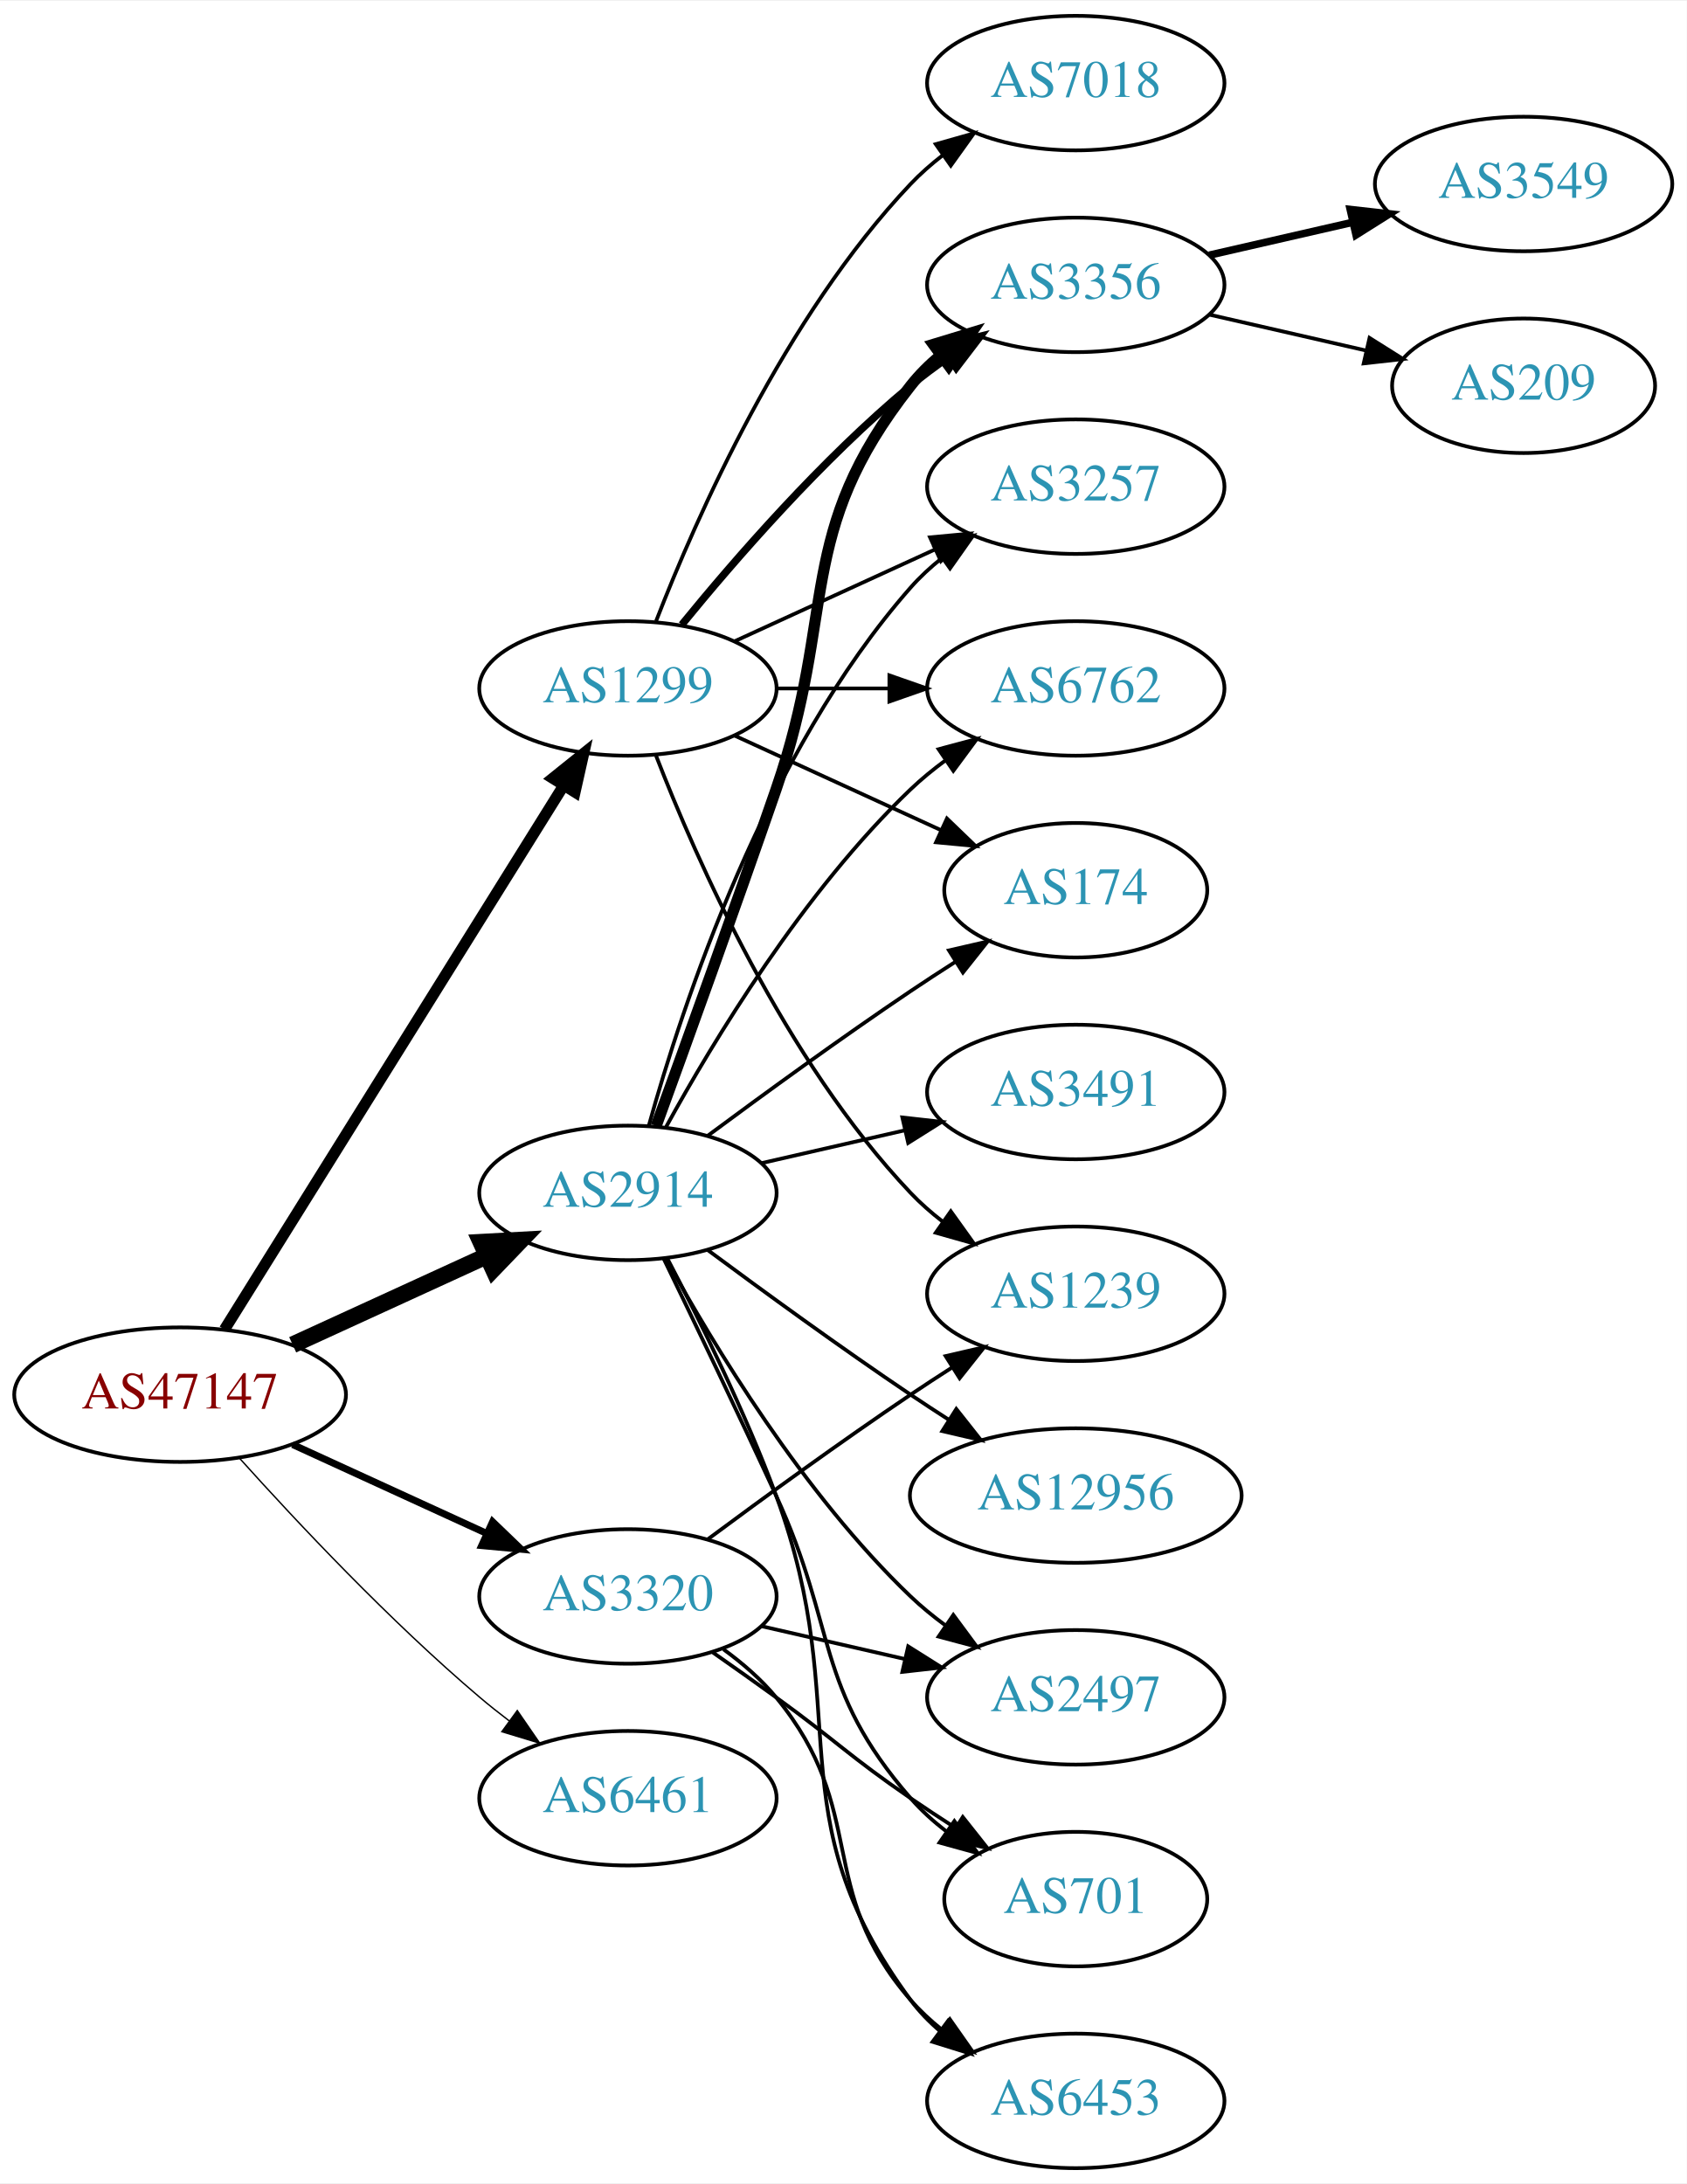
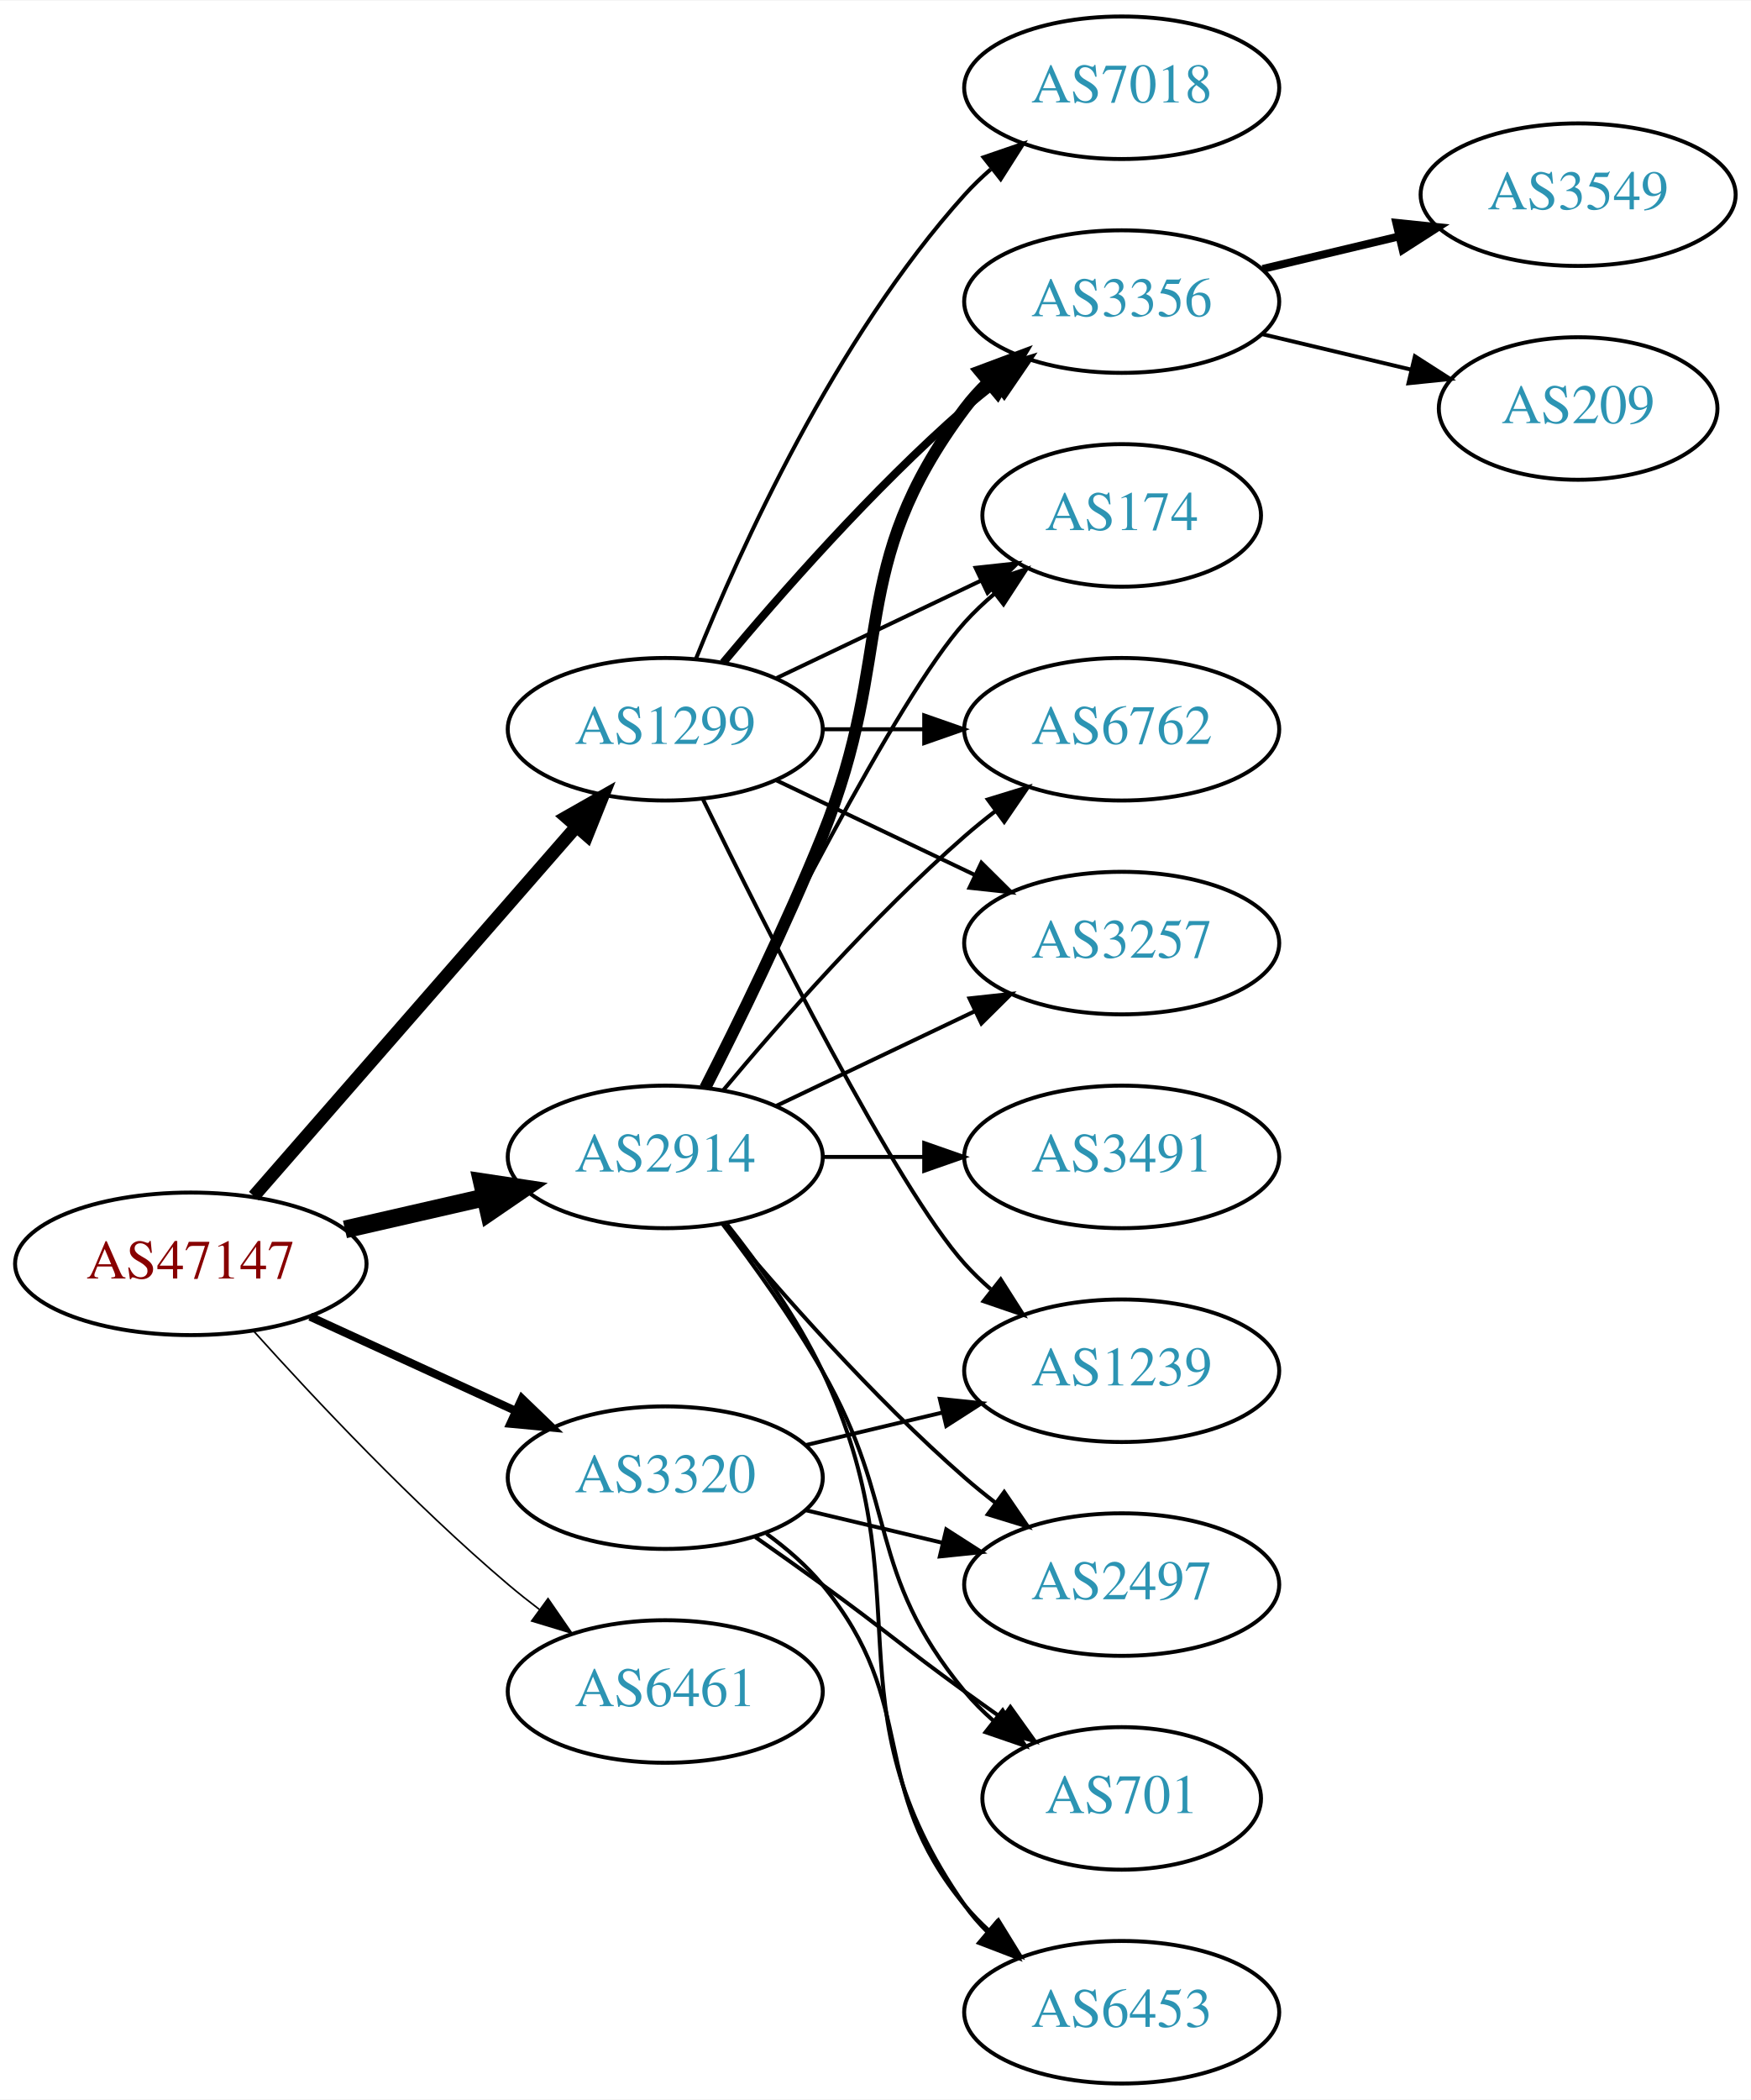
- <svg xmlns="http://www.w3.org/2000/svg" xmlns:xlink="http://www.w3.org/1999/xlink" width="451pt" height="584pt" viewBox="0.00 0.00 451.37 584.00">
-   <g id="graph0" class="graph" transform="scale(1 1) rotate(0) translate(4 580)">
-     <polygon fill="white" stroke="none" points="-4,4 -4,-580 447.37,-580 447.37,4 -4,4" />
+ <svg xmlns="http://www.w3.org/2000/svg" xmlns:xlink="http://www.w3.org/1999/xlink" width="442pt" height="530pt" viewBox="0.00 0.00 442.27 530.00">
+   <g id="graph0" class="graph" transform="scale(1 1) rotate(0) translate(4 526)">
+     <polygon fill="white" stroke="none" points="-4,4 -4,-526 438.271,-526 438.271,4 -4,4" />
    <g id="node1" class="node">
      <g id="a_node1">
        <a xlink:href="/asn/47147" xlink:title="AS47147 ~ ANEXIA Internetdienstleistungs GmbH [AT]">
          <ellipse fill="#ffffff" stroke="black" cx="44.196" cy="-207" rx="44.393" ry="18" />
          <text text-anchor="middle" x="44.196" y="-203.3" font-family="Times,serif" font-size="14.00" fill="#880000">AS47147</text>
        </a>
      </g>
    </g>
    <g id="node2" class="node">
      <g id="a_node2">
        <a xlink:href="/asn/1299" xlink:title="AS1299 ~ Telia Carrier [EU]">
-           <ellipse fill="#ffffff" stroke="black" cx="164.039" cy="-396" rx="39.794" ry="18" />
-           <text text-anchor="middle" x="164.039" y="-392.3" font-family="Times,serif" font-size="14.00" fill="#2c94b3">AS1299</text>
+           <ellipse fill="#ffffff" stroke="black" cx="164.039" cy="-342" rx="39.794" ry="18" />
+           <text text-anchor="middle" x="164.039" y="-338.3" font-family="Times,serif" font-size="14.00" fill="#2c94b3">AS1299</text>
        </a>
      </g>
    </g>
    <g id="edge1" class="edge">
-       <path fill="none" stroke="black" stroke-width="3" d="M56.071,-224.442C76.855,-257.775 122.315,-330.686 146.744,-369.866" />
-       <polygon fill="black" stroke="black" stroke-width="3" points="143.929,-371.966 152.19,-378.6 149.869,-368.263 143.929,-371.966" />
+       <path fill="none" stroke="black" stroke-width="3.273" d="M60.121,-224.098C80.663,-247.631 117.782,-290.155 141.379,-317.187" />
+       <polygon fill="black" stroke="black" stroke-width="3.273" points="139.022,-319.809 148.235,-325.041 144.296,-315.206 139.022,-319.809" />
    </g>
    <g id="node3" class="node">
      <g id="a_node3">
        <a xlink:href="/asn/2914" xlink:title="AS2914 ~ NTT America, Inc. [US]">
-           <ellipse fill="#ffffff" stroke="black" cx="164.039" cy="-261" rx="39.794" ry="18" />
-           <text text-anchor="middle" x="164.039" y="-257.3" font-family="Times,serif" font-size="14.00" fill="#2c94b3">AS2914</text>
+           <ellipse fill="#ffffff" stroke="black" cx="164.039" cy="-234" rx="39.794" ry="18" />
+           <text text-anchor="middle" x="164.039" y="-230.3" font-family="Times,serif" font-size="14.00" fill="#2c94b3">AS2914</text>
        </a>
      </g>
    </g>
    <g id="edge2" class="edge">
-       <path fill="none" stroke="black" stroke-width="4.5" d="M74.326,-220.348C89.937,-227.502 109.335,-236.391 126.007,-244.03" />
-       <polygon fill="black" stroke="black" stroke-width="4.5" points="124.727,-247.775 135.459,-248.362 128.008,-240.616 124.727,-247.775" />
+       <path fill="none" stroke="black" stroke-width="4.5" d="M83.131,-215.692C94.371,-218.267 106.784,-221.111 118.407,-223.774" />
+       <polygon fill="black" stroke="black" stroke-width="4.5" points="117.742,-227.661 128.369,-226.057 119.501,-219.985 117.742,-227.661" />
    </g>
    <g id="node4" class="node">
      <g id="a_node4">
        <a xlink:href="/asn/3320" xlink:title="AS3320 ~ DTAG [DE]">
          <ellipse fill="#ffffff" stroke="black" cx="164.039" cy="-153" rx="39.794" ry="18" />
          <text text-anchor="middle" x="164.039" y="-149.3" font-family="Times,serif" font-size="14.00" fill="#2c94b3">AS3320</text>
        </a>
      </g>
    </g>
    <g id="edge3" class="edge">
-       <path fill="none" stroke="black" stroke-width="1.875" d="M74.326,-193.652C89.937,-186.498 109.335,-177.609 126.007,-169.97" />
-       <polygon fill="black" stroke="black" stroke-width="1.875" points="127.826,-172.986 135.459,-165.638 124.91,-166.622 127.826,-172.986" />
+       <path fill="none" stroke="black" stroke-width="2.045" d="M74.326,-193.652C89.937,-186.498 109.335,-177.609 126.007,-169.97" />
+       <polygon fill="black" stroke="black" stroke-width="2.045" points="127.826,-172.986 135.459,-165.638 124.91,-166.622 127.826,-172.986" />
    </g>
    <g id="node5" class="node">
      <g id="a_node5">
        <a xlink:href="/asn/6461" xlink:title="AS6461 ~ Zayo Bandwidth [US]">
          <ellipse fill="#ffffff" stroke="black" cx="164.039" cy="-99" rx="39.794" ry="18" />
          <text text-anchor="middle" x="164.039" y="-95.3" font-family="Times,serif" font-size="14.00" fill="#2c94b3">AS6461</text>
        </a>
      </g>
    </g>
    <g id="edge4" class="edge">
-       <path fill="none" stroke="black" stroke-width="0.375" d="M60.128,-189.956C75.455,-172.903 100.39,-146.35 124.392,-126 126.889,-123.883 129.55,-121.768 132.261,-119.707" />
-       <polygon fill="black" stroke="black" stroke-width="0.375" points="134.427,-122.459 140.437,-113.734 130.298,-116.806 134.427,-122.459" />
+       <path fill="none" stroke="black" stroke-width="0.409" d="M60.128,-189.956C75.455,-172.903 100.39,-146.35 124.392,-126 126.889,-123.883 129.55,-121.768 132.261,-119.707" />
+       <polygon fill="black" stroke="black" stroke-width="0.409" points="134.427,-122.459 140.437,-113.734 130.298,-116.806 134.427,-122.459" />
    </g>
    <g id="node6" class="node">
      <g id="a_node6">
-         <a xlink:href="/asn/174" xlink:title="AS174 ~ Cogent Communications [US]">
-           <ellipse fill="#ffffff" stroke="black" cx="283.881" cy="-342" rx="35.194" ry="18" />
-           <text text-anchor="middle" x="283.881" y="-338.3" font-family="Times,serif" font-size="14.00" fill="#2c94b3">AS174</text>
+         <a xlink:href="/asn/3356" xlink:title="AS3356 ~ Level 3 Parent, LLC [US]">
+           <ellipse fill="#ffffff" stroke="black" cx="279.332" cy="-450" rx="39.794" ry="18" />
+           <text text-anchor="middle" x="279.332" y="-446.3" font-family="Times,serif" font-size="14.00" fill="#2c94b3">AS3356</text>
        </a>
      </g>
    </g>
    <g id="edge5" class="edge">
-       <path fill="none" stroke="black" d="M192.667,-383.339C209.084,-375.817 230.065,-366.202 247.662,-358.139" />
-       <polygon fill="black" stroke="black" points="249.407,-361.189 257.04,-353.842 246.49,-354.826 249.407,-361.189" />
+       <path fill="none" stroke="black" stroke-width="2" d="M178.669,-358.817C192.951,-375.929 216.498,-402.745 239.685,-423 242.151,-425.154 244.789,-427.294 247.487,-429.372" />
+       <polygon fill="black" stroke="black" stroke-width="2" points="245.512,-432.264 255.641,-435.37 249.66,-426.625 245.512,-432.264" />
    </g>
    <g id="node7" class="node">
      <g id="a_node7">
-         <a xlink:href="/asn/3356" xlink:title="AS3356 ~ Level 3 Parent, LLC [US]">
-           <ellipse fill="#ffffff" stroke="black" cx="283.881" cy="-504" rx="39.794" ry="18" />
-           <text text-anchor="middle" x="283.881" y="-500.3" font-family="Times,serif" font-size="14.00" fill="#2c94b3">AS3356</text>
+         <a xlink:href="/asn/174" xlink:title="AS174 ~ Cogent Communications [US]">
+           <ellipse fill="#ffffff" stroke="black" cx="279.332" cy="-396" rx="35.194" ry="18" />
+           <text text-anchor="middle" x="279.332" y="-392.3" font-family="Times,serif" font-size="14.00" fill="#2c94b3">AS174</text>
        </a>
      </g>
    </g>
    <g id="edge6" class="edge">
-       <path fill="none" stroke="black" stroke-width="2" d="M178.458,-413.065C192.572,-430.375 215.987,-457.345 239.685,-477 242.901,-479.668 246.402,-482.27 249.972,-484.741" />
-       <polygon fill="black" stroke="black" stroke-width="2" points="248.05,-487.666 258.329,-490.236 251.896,-481.817 248.05,-487.666" />
+       <path fill="none" stroke="black" d="M192.175,-354.934C207.607,-362.29 227.092,-371.577 243.628,-379.459" />
+       <polygon fill="black" stroke="black" points="242.436,-382.768 252.969,-383.911 245.448,-376.449 242.436,-382.768" />
    </g>
    <g id="node8" class="node">
      <g id="a_node8">
-         <a xlink:href="/asn/1239" xlink:title="AS1239 ~ Sprint [US]">
-           <ellipse fill="#ffffff" stroke="black" cx="283.881" cy="-234" rx="39.794" ry="18" />
-           <text text-anchor="middle" x="283.881" y="-230.3" font-family="Times,serif" font-size="14.00" fill="#2c94b3">AS1239</text>
+         <a xlink:href="/asn/7018" xlink:title="AS7018 ~ AT&amp;T Services, Inc. [US]">
+           <ellipse fill="#ffffff" stroke="black" cx="279.332" cy="-504" rx="39.794" ry="18" />
+           <text text-anchor="middle" x="279.332" y="-500.3" font-family="Times,serif" font-size="14.00" fill="#2c94b3">AS7018</text>
        </a>
      </g>
    </g>
    <g id="edge7" class="edge">
-       <path fill="none" stroke="black" d="M171.562,-378.006C182.312,-350.272 205.969,-296.571 239.685,-261 242.271,-258.272 245.188,-255.706 248.257,-253.323" />
-       <polygon fill="black" stroke="black" points="250.435,-256.07 256.605,-247.457 246.411,-250.342 250.435,-256.07" />
+       <path fill="none" stroke="black" d="M171.786,-359.787C182.837,-387.243 206.891,-440.578 239.685,-477 241.688,-479.224 243.906,-481.363 246.239,-483.397" />
+       <polygon fill="black" stroke="black" points="244.437,-486.433 254.458,-489.873 248.769,-480.935 244.437,-486.433" />
    </g>
    <g id="node9" class="node">
      <g id="a_node9">
-         <a xlink:href="/asn/3257" xlink:title="AS3257 ~ GTT [DE]">
-           <ellipse fill="#ffffff" stroke="black" cx="283.881" cy="-450" rx="39.794" ry="18" />
-           <text text-anchor="middle" x="283.881" y="-446.3" font-family="Times,serif" font-size="14.00" fill="#2c94b3">AS3257</text>
+         <a xlink:href="/asn/6762" xlink:title="AS6762 ~ TELECOM ITALIA SPARKLE S.p.A. [IT]">
+           <ellipse fill="#ffffff" stroke="black" cx="279.332" cy="-342" rx="39.794" ry="18" />
+           <text text-anchor="middle" x="279.332" y="-338.3" font-family="Times,serif" font-size="14.00" fill="#2c94b3">AS6762</text>
        </a>
      </g>
    </g>
    <g id="edge8" class="edge">
-       <path fill="none" stroke="black" d="M192.667,-408.661C208.624,-415.973 228.895,-425.261 246.178,-433.181" />
-       <polygon fill="black" stroke="black" points="244.876,-436.435 255.425,-437.419 247.793,-430.071 244.876,-436.435" />
+       <path fill="none" stroke="black" d="M203.711,-342C211.914,-342 220.678,-342 229.21,-342" />
+       <polygon fill="black" stroke="black" points="229.449,-345.5 239.449,-342 229.449,-338.5 229.449,-345.5" />
    </g>
    <g id="node10" class="node">
      <g id="a_node10">
-         <a xlink:href="/asn/6762" xlink:title="AS6762 ~ TELECOM ITALIA SPARKLE S.p.A. [IT]">
-           <ellipse fill="#ffffff" stroke="black" cx="283.881" cy="-396" rx="39.794" ry="18" />
-           <text text-anchor="middle" x="283.881" y="-392.3" font-family="Times,serif" font-size="14.00" fill="#2c94b3">AS6762</text>
+         <a xlink:href="/asn/3257" xlink:title="AS3257 ~ GTT [DE]">
+           <ellipse fill="#ffffff" stroke="black" cx="279.332" cy="-288" rx="39.794" ry="18" />
+           <text text-anchor="middle" x="279.332" y="-284.3" font-family="Times,serif" font-size="14.00" fill="#2c94b3">AS3257</text>
        </a>
      </g>
    </g>
    <g id="edge9" class="edge">
-       <path fill="none" stroke="black" d="M203.951,-396C213.505,-396 223.854,-396 233.817,-396" />
-       <polygon fill="black" stroke="black" points="234.009,-399.5 244.009,-396 234.009,-392.5 234.009,-399.5" />
+       <path fill="none" stroke="black" d="M192.175,-329.066C207.169,-321.919 225.99,-312.948 242.213,-305.215" />
+       <polygon fill="black" stroke="black" points="243.895,-308.291 251.417,-300.829 240.884,-301.972 243.895,-308.291" />
    </g>
    <g id="node11" class="node">
      <g id="a_node11">
-         <a xlink:href="/asn/7018" xlink:title="AS7018 ~ AT&amp;T Services, Inc. [US]">
-           <ellipse fill="#ffffff" stroke="black" cx="283.881" cy="-558" rx="39.794" ry="18" />
-           <text text-anchor="middle" x="283.881" y="-554.3" font-family="Times,serif" font-size="14.00" fill="#2c94b3">AS7018</text>
+         <a xlink:href="/asn/1239" xlink:title="AS1239 ~ Sprint [US]">
+           <ellipse fill="#ffffff" stroke="black" cx="279.332" cy="-180" rx="39.794" ry="18" />
+           <text text-anchor="middle" x="279.332" y="-176.3" font-family="Times,serif" font-size="14.00" fill="#2c94b3">AS1239</text>
        </a>
      </g>
    </g>
    <g id="edge10" class="edge">
-       <path fill="none" stroke="black" d="M171.562,-413.994C182.312,-441.728 205.969,-495.429 239.685,-531 242.271,-533.728 245.188,-536.294 248.257,-538.677" />
-       <polygon fill="black" stroke="black" points="246.411,-541.658 256.605,-544.543 250.435,-535.93 246.411,-541.658" />
+       <path fill="none" stroke="black" d="M173.476,-324.489C189.095,-292.491 222.481,-226.107 239.685,-207 241.688,-204.776 243.906,-202.637 246.239,-200.603" />
+       <polygon fill="black" stroke="black" points="248.769,-203.065 254.458,-194.127 244.437,-197.567 248.769,-203.065" />
+     </g>
+     <g id="edge14" class="edge">
+       <path fill="none" stroke="black" stroke-width="3" d="M174.119,-251.417C182.388,-267.634 194.65,-292.603 203.685,-315 222.615,-361.922 209.414,-382.458 239.685,-423 241.43,-425.336 243.437,-427.545 245.6,-429.617" />
+       <polygon fill="black" stroke="black" stroke-width="3" points="243.478,-432.405 253.401,-436.118 247.96,-427.027 243.478,-432.405" />
+     </g>
+     <g id="edge16" class="edge">
+       <path fill="none" stroke="black" d="M173.476,-251.511C189.095,-283.509 222.481,-349.893 239.685,-369 242.001,-371.572 244.606,-374.03 247.341,-376.343" />
+       <polygon fill="black" stroke="black" points="245.207,-379.117 255.264,-382.448 249.479,-373.572 245.207,-379.117" />
+     </g>
+     <g id="edge13" class="edge">
+       <path fill="none" stroke="black" d="M178.669,-250.817C192.951,-267.929 216.498,-294.745 239.685,-315 242.151,-317.154 244.789,-319.294 247.487,-321.372" />
+       <polygon fill="black" stroke="black" points="245.512,-324.264 255.641,-327.37 249.66,-318.625 245.512,-324.264" />
    </g>
    <g id="edge18" class="edge">
-       <path fill="none" stroke="black" d="M185.369,-276.277C200.231,-287.304 220.976,-302.407 239.685,-315 243.502,-317.569 247.552,-320.21 251.583,-322.786" />
-       <polygon fill="black" stroke="black" points="249.952,-325.895 260.277,-328.271 253.687,-319.975 249.952,-325.895" />
-     </g>
-     <g id="edge14" class="edge">
-       <path fill="none" stroke="black" stroke-width="3" d="M171.587,-278.921C179.372,-300.312 192.694,-337.19 203.685,-369 220.21,-416.822 208.386,-437.246 239.685,-477 242.01,-479.953 244.754,-482.67 247.713,-485.147" />
-       <polygon fill="black" stroke="black" stroke-width="3" points="245.772,-488.064 255.91,-491.145 249.906,-482.415 245.772,-488.064" />
-     </g>
-     <g id="edge16" class="edge">
-       <path fill="none" stroke="black" d="M169.612,-278.946C178.517,-310.995 200.801,-378.842 239.685,-423 242.169,-425.821 245.019,-428.449 248.044,-430.871" />
-       <polygon fill="black" stroke="black" points="246.162,-433.828 256.334,-436.791 250.23,-428.131 246.162,-433.828" />
-     </g>
-     <g id="edge17" class="edge">
-       <path fill="none" stroke="black" d="M174.28,-278.713C186.825,-301.561 211.002,-341.611 239.685,-369 242.553,-371.739 245.742,-374.347 249.051,-376.785" />
-       <polygon fill="black" stroke="black" points="247.175,-379.742 257.411,-382.477 251.114,-373.956 247.175,-379.742" />
+       <path fill="none" stroke="black" d="M192.175,-246.934C207.169,-254.081 225.99,-263.052 242.213,-270.785" />
+       <polygon fill="black" stroke="black" points="240.884,-274.028 251.417,-275.171 243.895,-267.709 240.884,-274.028" />
    </g>
    <g id="node14" class="node">
      <g id="a_node14">
        <a xlink:href="/asn/3491" xlink:title="AS3491 ~ PCCW Global, Inc. [US]">
-           <ellipse fill="#ffffff" stroke="black" cx="283.881" cy="-288" rx="39.794" ry="18" />
-           <text text-anchor="middle" x="283.881" y="-284.3" font-family="Times,serif" font-size="14.00" fill="#2c94b3">AS3491</text>
-         </a>
-       </g>
-     </g>
-     <g id="edge13" class="edge">
-       <path fill="none" stroke="black" d="M199.758,-268.955C211.758,-271.704 225.379,-274.825 238.071,-277.733" />
-       <polygon fill="black" stroke="black" points="237.474,-281.187 248.003,-280.009 239.037,-274.364 237.474,-281.187" />
+           <ellipse fill="#ffffff" stroke="black" cx="279.332" cy="-234" rx="39.794" ry="18" />
+           <text text-anchor="middle" x="279.332" y="-230.3" font-family="Times,serif" font-size="14.00" fill="#2c94b3">AS3491</text>
+         </a>
+       </g>
+     </g>
+     <g id="edge15" class="edge">
+       <path fill="none" stroke="black" d="M203.711,-234C211.914,-234 220.678,-234 229.21,-234" />
+       <polygon fill="black" stroke="black" points="229.449,-237.5 239.449,-234 229.449,-230.5 229.449,-237.5" />
    </g>
    <g id="node15" class="node">
      <g id="a_node15">
        <a xlink:href="/asn/2497" xlink:title="AS2497 ~ Internet Initiative Japan Inc. [JP]">
-           <ellipse fill="#ffffff" stroke="black" cx="283.881" cy="-126" rx="39.794" ry="18" />
-           <text text-anchor="middle" x="283.881" y="-122.3" font-family="Times,serif" font-size="14.00" fill="#2c94b3">AS2497</text>
-         </a>
-       </g>
-     </g>
-     <g id="edge15" class="edge">
-       <path fill="none" stroke="black" d="M174.28,-243.287C186.825,-220.439 211.002,-180.389 239.685,-153 242.553,-150.261 245.742,-147.653 249.051,-145.215" />
-       <polygon fill="black" stroke="black" points="251.114,-148.044 257.411,-139.523 247.175,-142.258 251.114,-148.044" />
+           <ellipse fill="#ffffff" stroke="black" cx="279.332" cy="-126" rx="39.794" ry="18" />
+           <text text-anchor="middle" x="279.332" y="-122.3" font-family="Times,serif" font-size="14.00" fill="#2c94b3">AS2497</text>
+         </a>
+       </g>
+     </g>
+     <g id="edge17" class="edge">
+       <path fill="none" stroke="black" d="M178.669,-217.183C192.951,-200.071 216.498,-173.255 239.685,-153 242.151,-150.846 244.789,-148.706 247.487,-146.628" />
+       <polygon fill="black" stroke="black" points="249.66,-149.375 255.641,-140.63 245.512,-143.736 249.66,-149.375" />
    </g>
    <g id="node16" class="node">
      <g id="a_node16">
        <a xlink:href="/asn/701" xlink:title="AS701 ~ UUNET [US]">
-           <ellipse fill="#ffffff" stroke="black" cx="283.881" cy="-72" rx="35.194" ry="18" />
-           <text text-anchor="middle" x="283.881" y="-68.3" font-family="Times,serif" font-size="14.00" fill="#2c94b3">AS701</text>
+           <ellipse fill="#ffffff" stroke="black" cx="279.332" cy="-72" rx="35.194" ry="18" />
+           <text text-anchor="middle" x="279.332" y="-68.3" font-family="Times,serif" font-size="14.00" fill="#2c94b3">AS701</text>
        </a>
      </g>
    </g>
    <g id="edge19" class="edge">
-       <path fill="none" stroke="black" d="M173.62,-243.367C181.544,-227.002 193.58,-201.935 203.685,-180 220.169,-144.219 213.851,-128.742 239.685,-99 242.491,-95.77 245.778,-92.797 249.266,-90.098" />
-       <polygon fill="black" stroke="black" points="251.4,-92.878 257.633,-84.31 247.417,-87.121 251.4,-92.878" />
+       <path fill="none" stroke="black" d="M178.5,-217.087C186.393,-206.73 196.242,-193.008 203.685,-180 223.25,-145.806 214.621,-129.394 239.685,-99 241.82,-96.411 244.263,-93.959 246.859,-91.666" />
+       <polygon fill="black" stroke="black" points="249.267,-94.225 254.958,-85.288 244.937,-88.725 249.267,-94.225" />
    </g>
    <g id="node17" class="node">
      <g id="a_node17">
-         <a xlink:href="/asn/12956" xlink:title="AS12956 ~ TELXIUS [ES]">
-           <ellipse fill="#ffffff" stroke="black" cx="283.881" cy="-180" rx="44.393" ry="18" />
-           <text text-anchor="middle" x="283.881" y="-176.3" font-family="Times,serif" font-size="14.00" fill="#2c94b3">AS12956</text>
+         <a xlink:href="/asn/6453" xlink:title="AS6453 ~ TATA COMMUNICATIONS (AMERICA) INC [US]">
+           <ellipse fill="#ffffff" stroke="black" cx="279.332" cy="-18" rx="39.794" ry="18" />
+           <text text-anchor="middle" x="279.332" y="-14.3" font-family="Times,serif" font-size="14.00" fill="#2c94b3">AS6453</text>
        </a>
      </g>
    </g>
    <g id="edge20" class="edge">
-       <path fill="none" stroke="black" d="M185.369,-245.723C200.231,-234.696 220.976,-219.593 239.685,-207 242.975,-204.785 246.438,-202.518 249.912,-200.285" />
-       <polygon fill="black" stroke="black" points="251.909,-203.163 258.479,-194.852 248.16,-197.252 251.909,-203.163" />
-     </g>
-     <g id="node18" class="node">
-       <g id="a_node18">
-         <a xlink:href="/asn/6453" xlink:title="AS6453 ~ TATA COMMUNICATIONS (AMERICA) INC [US]">
-           <ellipse fill="#ffffff" stroke="black" cx="283.881" cy="-18" rx="39.794" ry="18" />
-           <text text-anchor="middle" x="283.881" y="-14.3" font-family="Times,serif" font-size="14.00" fill="#2c94b3">AS6453</text>
-         </a>
-       </g>
+       <path fill="none" stroke="black" d="M179.639,-217.009C187.726,-206.845 197.388,-193.345 203.685,-180 230.184,-123.841 204.072,-95.869 239.685,-45 241.357,-42.611 243.313,-40.365 245.44,-38.267" />
+       <polygon fill="black" stroke="black" points="247.804,-40.851 253.172,-31.716 243.28,-35.51 247.804,-40.851" />
    </g>
    <g id="edge21" class="edge">
-       <path fill="none" stroke="black" d="M174.606,-243.394C183.091,-227.255 195.392,-202.516 203.685,-180 225.146,-121.73 202.782,-94.941 239.685,-45 241.919,-41.977 244.601,-39.214 247.522,-36.707" />
-       <polygon fill="black" stroke="black" points="249.717,-39.437 255.666,-30.669 245.548,-33.814 249.717,-39.437" />
+       <path fill="none" stroke="black" d="M199.646,-161.248C210.517,-163.838 222.671,-166.735 234.114,-169.462" />
+       <polygon fill="black" stroke="black" points="233.397,-172.889 243.936,-171.803 235.02,-166.08 233.397,-172.889" />
+     </g>
+     <g id="edge24" class="edge">
+       <path fill="none" stroke="black" d="M199.646,-144.752C210.517,-142.162 222.671,-139.265 234.114,-136.538" />
+       <polygon fill="black" stroke="black" points="235.02,-139.92 243.936,-134.197 233.397,-133.111 235.02,-139.92" />
    </g>
    <g id="edge23" class="edge">
-       <path fill="none" stroke="black" d="M185.369,-168.277C200.231,-179.304 220.976,-194.407 239.685,-207 243.234,-209.389 246.984,-211.839 250.733,-214.242" />
-       <polygon fill="black" stroke="black" points="249.059,-217.325 259.381,-219.712 252.801,-211.409 249.059,-217.325" />
-     </g>
-     <g id="edge25" class="edge">
-       <path fill="none" stroke="black" d="M199.758,-145.045C211.758,-142.296 225.379,-139.175 238.071,-136.267" />
-       <polygon fill="black" stroke="black" points="239.037,-139.636 248.003,-133.991 237.474,-132.813 239.037,-139.636" />
+       <path fill="none" stroke="black" d="M186.796,-137.991C192.33,-134.121 198.249,-129.936 203.685,-126 219.885,-114.271 223.485,-110.729 239.685,-99 242.714,-96.807 245.893,-94.537 249.071,-92.287" />
+       <polygon fill="black" stroke="black" points="251.213,-95.059 257.382,-86.445 247.188,-89.333 251.213,-95.059" />
    </g>
    <g id="edge22" class="edge">
-       <path fill="none" stroke="black" d="M186.796,-137.991C192.33,-134.121 198.249,-129.936 203.685,-126 219.885,-114.271 223.191,-110.311 239.685,-99 243.48,-96.398 247.517,-93.738 251.54,-91.151" />
-       <polygon fill="black" stroke="black" points="253.647,-93.96 260.228,-85.657 249.906,-88.044 253.647,-93.96" />
-     </g>
-     <g id="edge24" class="edge">
-       <path fill="none" stroke="black" d="M189.619,-138.844C194.714,-135.128 199.728,-130.799 203.685,-126 228.75,-95.606 213.851,-74.742 239.685,-45 242.15,-42.162 244.987,-39.523 248.004,-37.094" />
-       <polygon fill="black" stroke="black" points="250.191,-39.833 256.282,-31.164 246.115,-34.142 250.191,-39.833" />
+       <path fill="none" stroke="black" d="M189.619,-138.844C194.714,-135.128 199.728,-130.799 203.685,-126 228.75,-95.606 214.621,-75.394 239.685,-45 241.54,-42.751 243.627,-40.604 245.846,-38.576" />
+       <polygon fill="black" stroke="black" points="248.195,-41.178 253.751,-32.156 243.782,-35.744 248.195,-41.178" />
    </g>
    <g id="node12" class="node">
      <g id="a_node12">
        <a xlink:href="/asn/3549" xlink:title="AS3549 ~ Level 3 Parent, LLC [US]">
-           <ellipse fill="#ffffff" stroke="black" cx="403.724" cy="-531" rx="39.794" ry="18" />
-           <text text-anchor="middle" x="403.724" y="-527.3" font-family="Times,serif" font-size="14.00" fill="#2c94b3">AS3549</text>
+           <ellipse fill="#ffffff" stroke="black" cx="394.625" cy="-477" rx="39.794" ry="18" />
+           <text text-anchor="middle" x="394.625" y="-473.3" font-family="Times,serif" font-size="14.00" fill="#2c94b3">AS3549</text>
        </a>
      </g>
    </g>
    <g id="edge11" class="edge">
-       <path fill="none" stroke="black" stroke-width="2" d="M319.6,-511.955C331.6,-514.704 345.221,-517.825 357.914,-520.733" />
-       <polygon fill="black" stroke="black" stroke-width="2" points="357.316,-524.187 367.845,-523.009 358.88,-517.364 357.316,-524.187" />
+       <path fill="none" stroke="black" stroke-width="2" d="M314.939,-458.248C325.81,-460.838 337.964,-463.735 349.407,-466.462" />
+       <polygon fill="black" stroke="black" stroke-width="2" points="348.69,-469.889 359.229,-468.803 350.313,-463.08 348.69,-469.889" />
    </g>
    <g id="node13" class="node">
      <g id="a_node13">
        <a xlink:href="/asn/209" xlink:title="AS209 ~ CenturyLink Communications, LLC [US]">
-           <ellipse fill="#ffffff" stroke="black" cx="403.724" cy="-477" rx="35.194" ry="18" />
-           <text text-anchor="middle" x="403.724" y="-473.3" font-family="Times,serif" font-size="14.00" fill="#2c94b3">AS209</text>
+           <ellipse fill="#ffffff" stroke="black" cx="394.625" cy="-423" rx="35.194" ry="18" />
+           <text text-anchor="middle" x="394.625" y="-419.3" font-family="Times,serif" font-size="14.00" fill="#2c94b3">AS209</text>
        </a>
      </g>
    </g>
    <g id="edge12" class="edge">
-       <path fill="none" stroke="black" d="M319.6,-496.045C332.693,-493.045 347.715,-489.604 361.356,-486.478" />
-       <polygon fill="black" stroke="black" points="362.497,-489.807 371.463,-484.162 360.934,-482.984 362.497,-489.807" />
+       <path fill="none" stroke="black" d="M314.939,-441.752C326.733,-438.942 340.038,-435.771 352.306,-432.847" />
+       <polygon fill="black" stroke="black" points="353.394,-436.186 362.311,-430.463 351.772,-429.376 353.394,-436.186" />
    </g>
  </g>
</svg>
